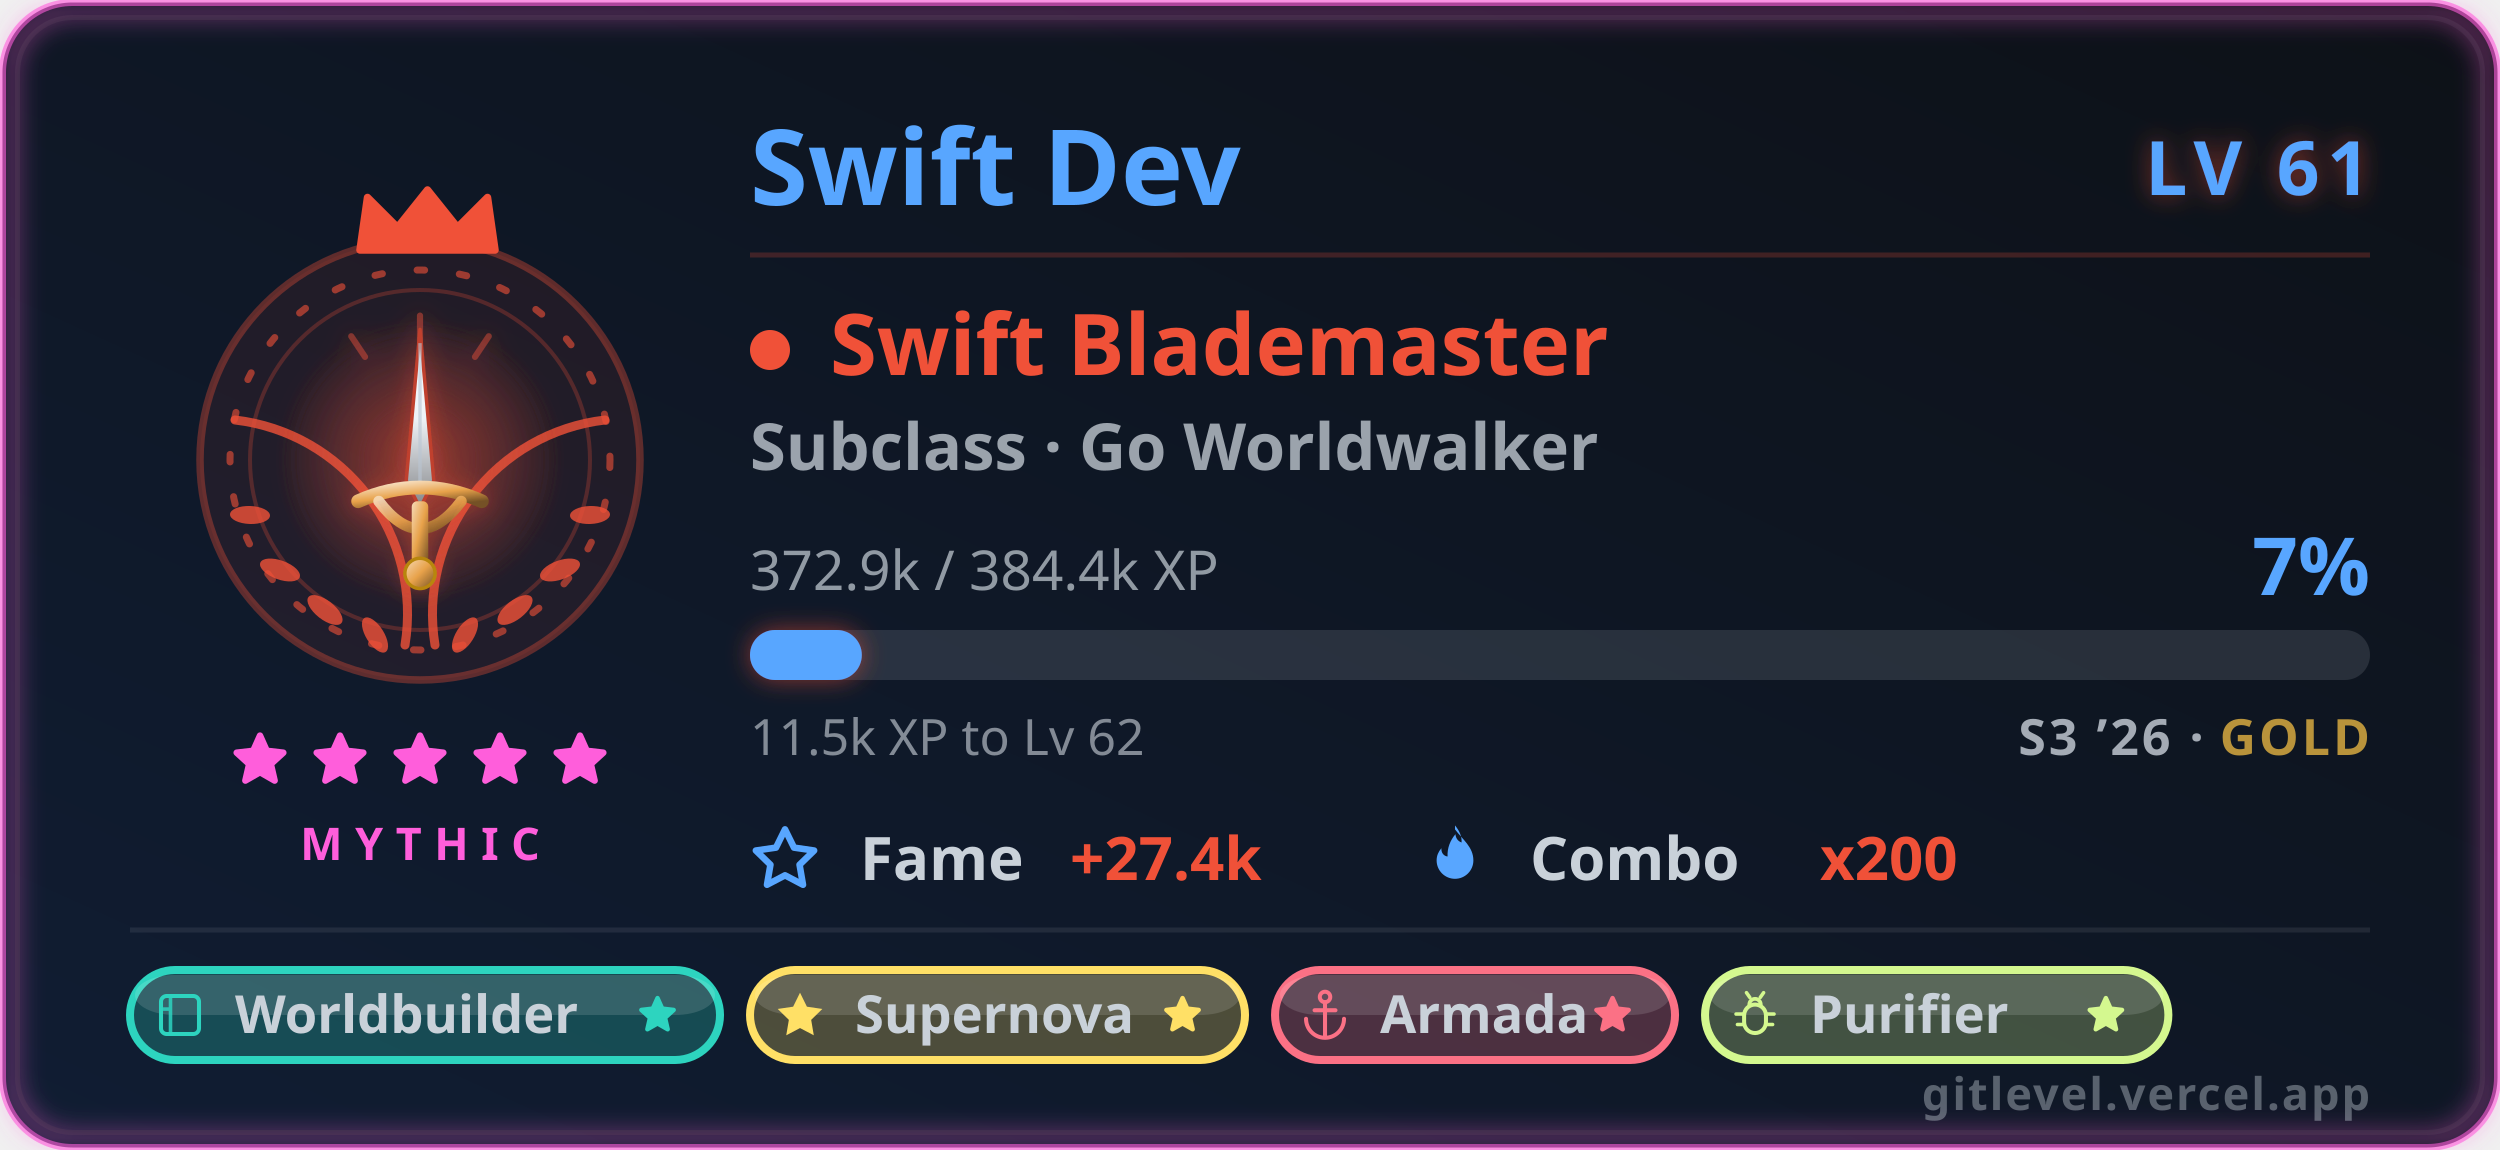
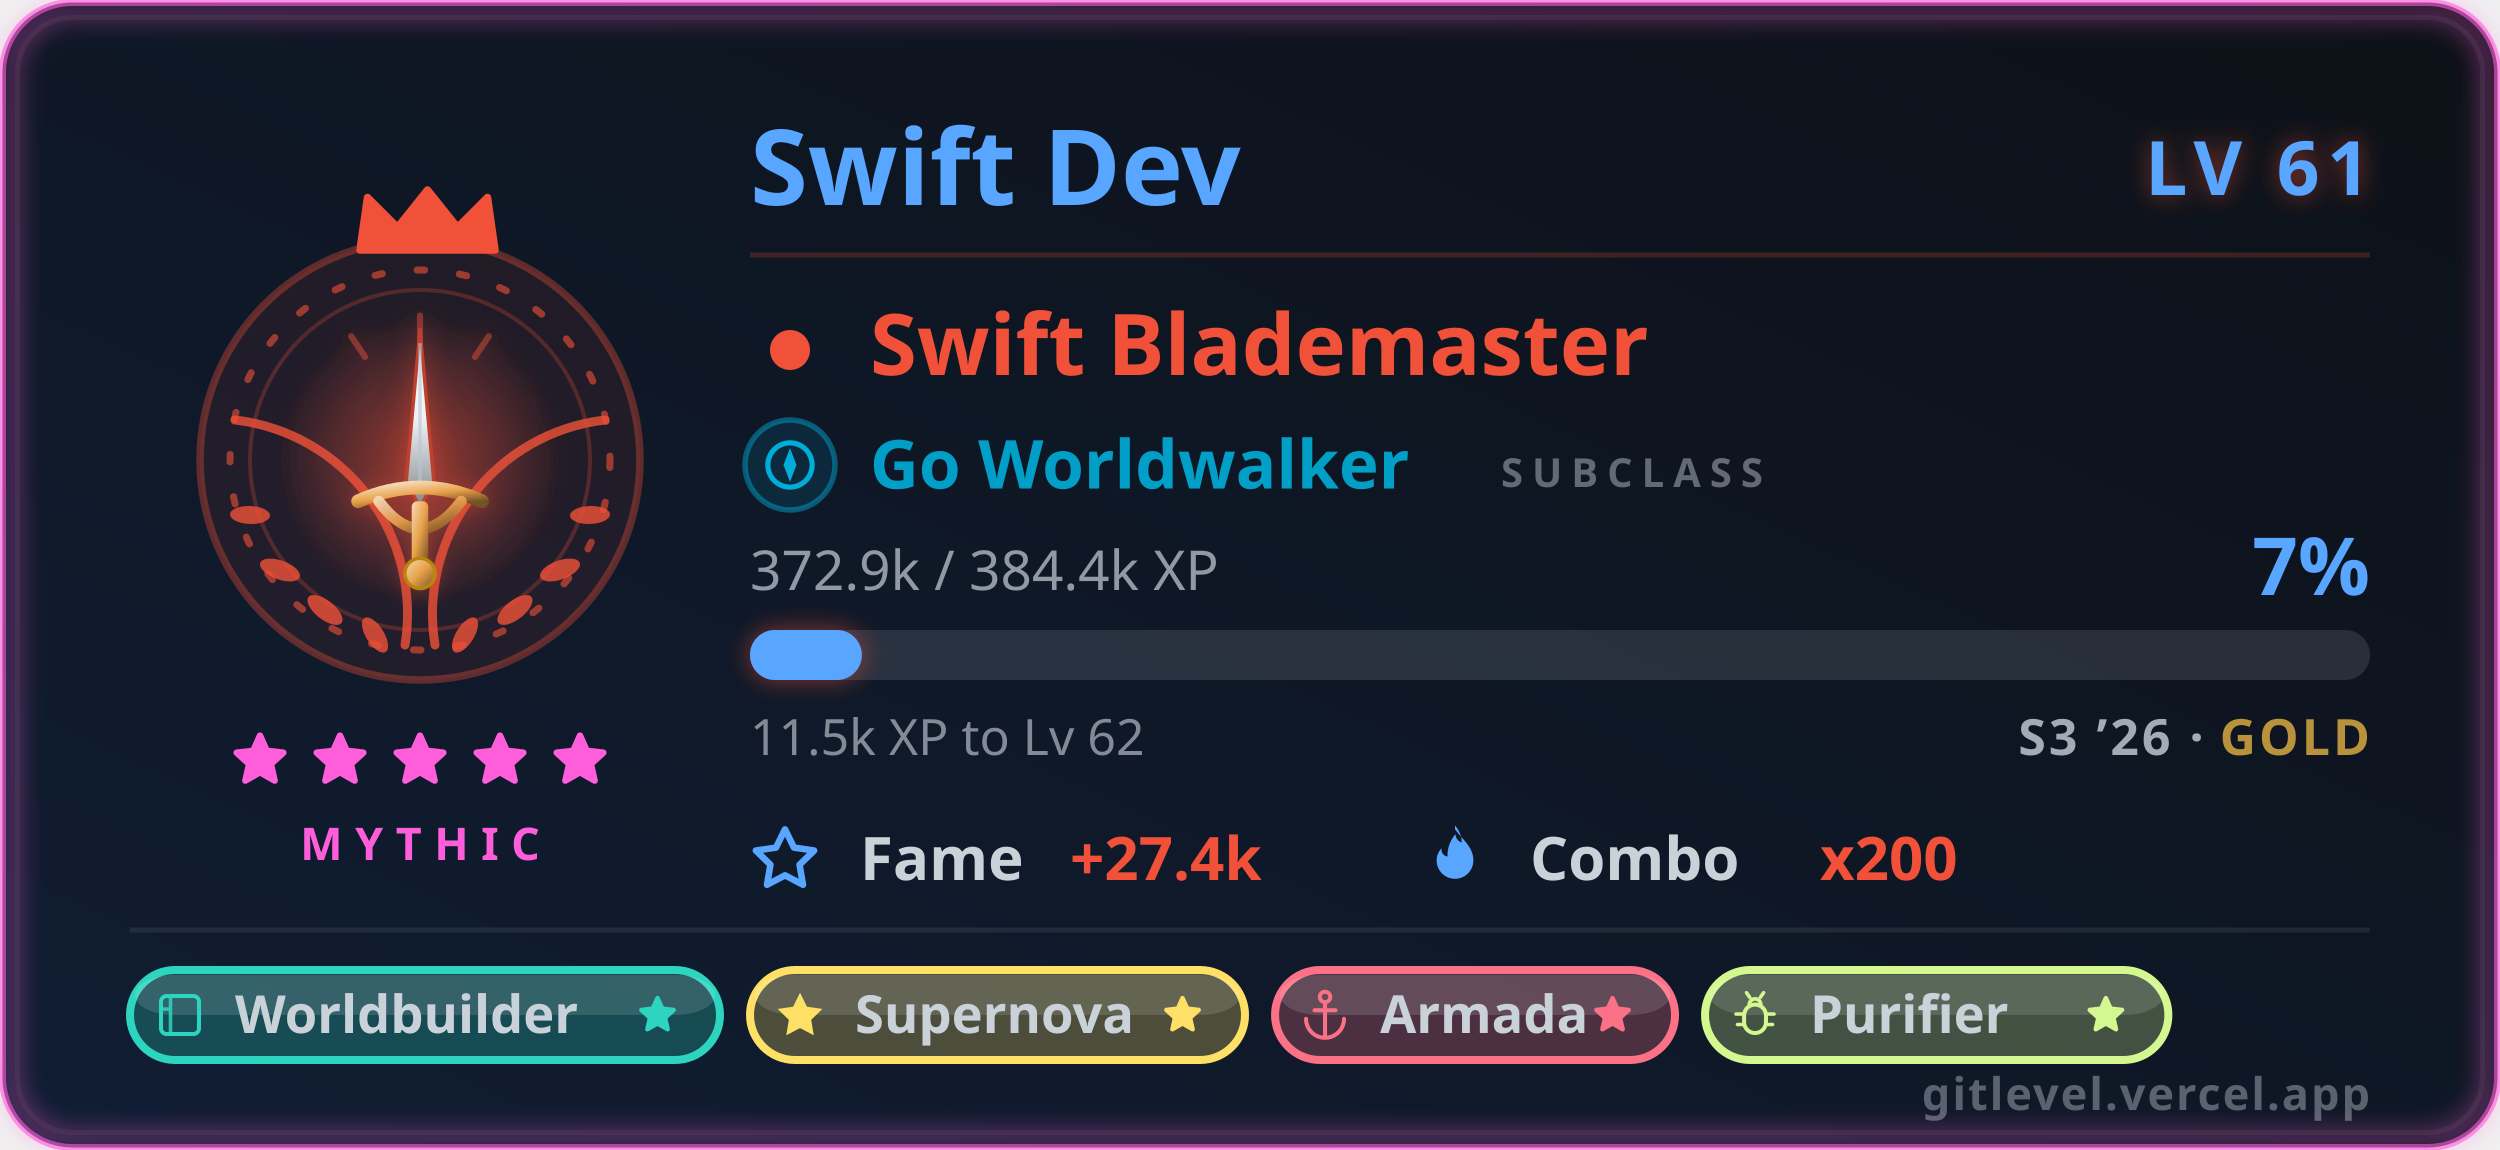
<svg xmlns="http://www.w3.org/2000/svg" width="500" height="230" viewBox="0 0 500 230" role="img" aria-labelledby="card-title-a11y card-desc-a11y">
  <style>
text { font-family: 'Segoe UI', Ubuntu, 'Helvetica Neue', sans-serif; }
.title { font-size: 18px; font-weight: 600; fill: #58a6ff; }
.title-icon { fill: #58a6ff; }
.icon { fill: #58a6ff; }


.gl-name { font-size: 21px; font-weight: 700; fill: #58a6ff; }
.gl-lvl { font-size: 15px; font-weight: 800; letter-spacing: 1.5px; fill: #58a6ff; }
.gl-class { font-size: 17px; font-weight: 700; fill: #f05138; }
- .gl-sub { font-size: 13px; font-weight: 600; fill: #c9d1d9; opacity: 0.75; }
+ .gl-sub { font-size: 13.5px; font-weight: 700; fill: #00add8; opacity: 0.9; }
+ .gl-sub-tag { font-size: 8px; font-weight: 700; letter-spacing: 1.8px; fill: #c9d1d9; opacity: 0.45; }
.gl-meta { font-size: 11px; fill: #c9d1d9; opacity: 0.7; }
.gl-pct { font-size: 16px; font-weight: 800; fill: #58a6ff; }
.gl-chip-label { font-size: 12px; font-weight: 600; fill: #c9d1d9; }
.gl-chip-value { font-size: 12px; font-weight: 800; fill: #f05138; }
.gl-hint { font-size: 10px; fill: #c9d1d9; opacity: 0.62; }
.gl-badge-label { font-size: 10.5px; font-weight: 600; }
.gl-rarity { font-size: 9px; font-weight: 700; letter-spacing: 2.5px; fill: #ff5edb; }
.gl-brand { font-size: 9px; font-weight: 600; letter-spacing: 0.4px; fill: #c9d1d9; opacity: 0.4; }
.gl-season { font-size: 10px; font-weight: 600; letter-spacing: 0.6px; fill: #c9d1d9; opacity: 0.8; }

</style>
  <defs>
    <linearGradient id="card-bg" x1="0" y1="0" x2="1" y2="1" gradientTransform="rotate(90, 0.5, 0.5)">
      <stop offset="0.0%" stop-color="#0d1117" />
      <stop offset="100.0%" stop-color="#101d33" />
    </linearGradient>
    <filter id="card-glow" x="-50%" y="-50%" width="200%" height="200%">
      <feGaussianBlur in="SourceGraphic" stdDeviation="3" result="blur" />
      <feFlood flood-color="#58a6ff" flood-opacity="0.55" result="tint" />
      <feComposite in="tint" in2="blur" operator="in" result="softGlow" />
      <feMerge>
        <feMergeNode in="softGlow" />
        <feMergeNode in="SourceGraphic" />
      </feMerge>
    </filter>
    <filter id="gl-glow" x="-60%" y="-60%" width="220%" height="220%">
      <feGaussianBlur in="SourceGraphic" stdDeviation="2.4" result="b" />
      <feFlood flood-color="#f05138" flood-opacity="0.55" result="t" />
      <feComposite in="t" in2="b" operator="in" result="g" />
      <feMerge>
        <feMergeNode in="g" />
        <feMergeNode in="SourceGraphic" />
      </feMerge>
    </filter>
    <filter id="gl-rarity" x="-20%" y="-20%" width="140%" height="140%">
      <feGaussianBlur stdDeviation="2.4" />
    </filter>
  </defs>
  <rect x="0.5" y="0.5" width="499" height="229" rx="14" fill="url(#card-bg)" stroke="#ff5edb" stroke-width="1.4" stroke-opacity="0.6" />
  <rect x="3.5" y="3.5" width="493" height="223" rx="11" fill="none" stroke="#30363d" stroke-opacity="0.4" />
  <rect x="2" y="2" width="496" height="226" rx="13" fill="none" stroke="#ff5edb" stroke-width="3.5" stroke-opacity="0.4" filter="url(#gl-rarity)" />
  <g class="fade">
    <g class="">
      <g class="flourish">
        <g transform="translate(84,0)">
          <g transform="translate(0,92)">
            <path d="M3 37 A 39 39 0 0 1 37 -8" fill="none" stroke="#f05138" stroke-width="1.8" stroke-linecap="round" opacity="0.8" />
            <g fill="#f05138" opacity="0.8">
              <ellipse cx="9" cy="35" rx="4" ry="1.8" transform="rotate(-58 9 35)" />
              <ellipse cx="19" cy="30" rx="4.2" ry="1.9" transform="rotate(-38 19 30)" />
              <ellipse cx="28" cy="22" rx="4.2" ry="1.9" transform="rotate(-20 28 22)" />
              <ellipse cx="34" cy="11" rx="4" ry="1.8" transform="rotate(-2 34 11)" />
            </g>
          </g>
        </g>
        <g transform="translate(84,0) scale(-1,1)">
          <g transform="translate(0,92)">
            <path d="M3 37 A 39 39 0 0 1 37 -8" fill="none" stroke="#f05138" stroke-width="1.8" stroke-linecap="round" opacity="0.8" />
            <g fill="#f05138" opacity="0.8">
              <ellipse cx="9" cy="35" rx="4" ry="1.8" transform="rotate(-58 9 35)" />
              <ellipse cx="19" cy="30" rx="4.2" ry="1.9" transform="rotate(-38 19 30)" />
              <ellipse cx="28" cy="22" rx="4.2" ry="1.9" transform="rotate(-20 28 22)" />
              <ellipse cx="34" cy="11" rx="4" ry="1.8" transform="rotate(-2 34 11)" />
            </g>
          </g>
        </g>
      </g>
      <circle cx="84" cy="92" r="44" fill="#f05138" fill-opacity="0.08" stroke="#f05138" stroke-opacity="0.35" stroke-width="1.5" />
      <g class="">
        <circle cx="84" cy="92" r="38" fill="none" stroke="#f05138" stroke-opacity="0.6" stroke-width="1.4" stroke-dasharray="1.5 7" stroke-linecap="round" />
        <circle cx="84" cy="92" r="34" fill="none" stroke="#f05138" stroke-opacity="0.25" stroke-width="0.8" />
      </g>
      <g class="" filter="url(#gl-glow)">
        <svg class="" x="51" y="59" width="66" height="66" viewBox="0 0 48 48" aria-hidden="true">
          <defs>
            <radialGradient id="swHalo" cx="0.5" cy="0.5" r="0.5">
              <stop offset="0" stop-color="#f05138" stop-opacity="0.42" />
              <stop offset="1" stop-color="#f05138" stop-opacity="0" />
            </radialGradient>
            <linearGradient id="swBlade" x1="0" y1="0" x2="0" y2="1">
              <stop offset="0" stop-color="#f7f9fb" />
              <stop offset="0.5" stop-color="#eef2f7" />
              <stop offset="1" stop-color="#838588" />
            </linearGradient>
            <linearGradient id="swGold" x1="0" y1="0" x2="1" y2="1">
              <stop offset="0" stop-color="#f6dab7" />
              <stop offset="0.5" stop-color="#e8a24a" />
              <stop offset="1" stop-color="#745125" />
            </linearGradient>
          </defs>
          <circle cx="24" cy="24" r="21" fill="url(#swHalo)" />
          <g stroke="#f05138" stroke-width="0.9" stroke-opacity="0.45" stroke-linecap="round">
            <path d="M24 3 V7 M14 6 L16 9 M34 6 L32 9" />
          </g>
          <path d="M24 5 L26 27 L24 31 L22 27 Z" fill="url(#swBlade)" stroke="#c0412d" stroke-width="0.5" stroke-linejoin="round" />
          <path d="M24 7 V29" stroke="#b9c4d2" stroke-width="0.5" stroke-opacity="0.6" />
          <path d="M15 30 Q24 26 33 30" fill="none" stroke="url(#swGold)" stroke-width="2" stroke-linecap="round" />
          <path d="M18 30 Q24 38 30 30" fill="none" stroke="url(#swGold)" stroke-width="1.6" stroke-linecap="round" opacity="0.9" />
          <rect x="22.8" y="30" width="2.4" height="9" rx="0.8" fill="url(#swGold)" />
          <circle cx="24" cy="40.5" r="2.2" fill="url(#swGold)" stroke="#b8860b" stroke-width="0.5" />
        </svg>
      </g>
      <g transform="translate(69, 36.5) scale(1.5)">
        <path d="M2 9 L3 2 L7 6 L11 1 L15 6 L19 2 L20 9 Z" fill="#f05138" stroke="#f05138" stroke-width="1" stroke-linejoin="round" />
      </g>
    </g>
    <g>
      <g class="" transform="translate(45.5, 145.5) scale(0.5416667)" fill="#ff5edb" stroke="#ff5edb" stroke-width="2.4" stroke-linejoin="round" stroke-linecap="round" opacity="1">
        <path d="M12 3 L14.5 8.6 L20.6 9.3 L16 13.5 L17.4 19.6 L12 16.5 L6.6 19.6 L8 13.5 L3.4 9.3 L9.5 8.6 Z" />
      </g>
      <g class="" transform="translate(61.5, 145.5) scale(0.5416667)" fill="#ff5edb" stroke="#ff5edb" stroke-width="2.4" stroke-linejoin="round" stroke-linecap="round" opacity="1">
        <path d="M12 3 L14.5 8.6 L20.6 9.3 L16 13.5 L17.4 19.6 L12 16.5 L6.6 19.6 L8 13.5 L3.4 9.3 L9.5 8.6 Z" />
      </g>
      <g class="" transform="translate(77.5, 145.5) scale(0.5416667)" fill="#ff5edb" stroke="#ff5edb" stroke-width="2.4" stroke-linejoin="round" stroke-linecap="round" opacity="1">
        <path d="M12 3 L14.5 8.6 L20.6 9.3 L16 13.5 L17.4 19.6 L12 16.5 L6.6 19.6 L8 13.5 L3.4 9.3 L9.5 8.6 Z" />
      </g>
      <g class="" transform="translate(93.5, 145.5) scale(0.5416667)" fill="#ff5edb" stroke="#ff5edb" stroke-width="2.4" stroke-linejoin="round" stroke-linecap="round" opacity="1">
        <path d="M12 3 L14.5 8.6 L20.6 9.3 L16 13.5 L17.4 19.6 L12 16.5 L6.6 19.6 L8 13.5 L3.4 9.3 L9.5 8.6 Z" />
      </g>
      <g class="" transform="translate(109.5, 145.5) scale(0.5416667)" fill="#ff5edb" stroke="#ff5edb" stroke-width="2.4" stroke-linejoin="round" stroke-linecap="round" opacity="1">
        <path d="M12 3 L14.5 8.6 L20.6 9.3 L16 13.5 L17.4 19.6 L12 16.5 L6.6 19.6 L8 13.5 L3.4 9.3 L9.5 8.6 Z" />
      </g>
    </g>
    <text class="gl-rarity" x="84" y="172" text-anchor="middle">MYTHIC</text>
  </g>
  <g class="fade" style="animation-delay:.15s">
    <text class="gl-name" x="150" y="41">Swift Dev</text>
    <text class="gl-lvl glow-pulse" x="474" y="39" text-anchor="end" filter="url(#gl-glow)">LV 61</text>
    <line x1="150" y1="51" x2="474" y2="51" stroke="#f05138" stroke-opacity="0.22" stroke-width="1" />
-     <circle cx="154" cy="70" r="4" fill="#f05138" />
-     <text class="gl-class" x="166" y="75">Swift Blademaster</text>
-     <text class="gl-sub" x="150" y="94">Subclass · Go Worldwalker</text>
+     <circle cx="158" cy="70" r="4" fill="#f05138" />
+     <text class="gl-class" x="174" y="75">Swift Blademaster</text>
+     <g>
+       <circle cx="158" cy="93" r="9" fill="#00add8" fill-opacity="0.12" stroke="#00add8" stroke-opacity="0.45" stroke-width="1.1" />
+       <svg class="crest-icon" x="151.75" y="86.75" width="12.5" height="12.5" viewBox="0 0 24 24" aria-hidden="true">
+         <circle cx="12" cy="12" r="8.5" fill="none" stroke="#00add8" stroke-width="2" stroke-linejoin="round" stroke-linecap="round" />
+         <path d="M12 5.5 L14.5 12 L12 18.5 L9.5 12 Z" fill="#00add8" />
+         <circle cx="12" cy="12" r="1.4" fill="#00add8" />
+       </svg>
+       <text class="gl-sub" x="174" y="97.7">Go Worldwalker</text>
+       <text class="gl-sub-tag" x="300.197" y="97.4">SUBCLASS</text>
+     </g>
    <text class="gl-meta" x="150" y="118">372.9k / 384.4k XP</text>
    <text class="gl-pct " x="474" y="119" text-anchor="end">7%</text>
    <rect x="150" y="126" width="324" height="10" rx="5" fill="#c9d1d9" fill-opacity="0.14" />
    <rect class="xp-fill " x="150" y="126" width="22.364" height="10" rx="5" fill="#58a6ff" filter="url(#gl-glow)" />
    <text class="gl-hint" x="150" y="151">11.5k XP to Lv 62</text>
    <text class="gl-season" x="474" y="151" text-anchor="end">S3 ’26 · <tspan fill="#e3b341" font-weight="800">GOLD</tspan>
    </text>
    <g transform="translate(150, 176)">
      <svg class="icon" x="0" y="-11" width="14" height="14" viewBox="0 0 16 16" aria-hidden="true">
        <path fill-rule="evenodd" d="M8 .25a.75.75 0 0 1 .673.418l1.882 3.815 4.21.612a.75.75 0 0 1 .416 1.279l-3.046 2.97.719 4.192a.75.75 0 0 1-1.088.791L8 12.347l-3.766 1.98a.75.75 0 0 1-1.088-.79l.72-4.194L.818 6.374a.75.75 0 0 1 .416-1.28l4.21-.611L7.327.668A.75.75 0 0 1 8 .25zm0 2.445L6.615 5.5a.75.75 0 0 1-.564.41l-3.097.45 2.24 2.184a.75.75 0 0 1 .216.664l-.528 3.084 2.769-1.456a.75.75 0 0 1 .698 0l2.77 1.456-.53-3.084a.75.75 0 0 1 .216-.664l2.24-2.183-3.096-.45a.75.75 0 0 1-.564-.41L8 2.694v.001z" />
      </svg>
      <text class="gl-chip-label" x="22" y="0">Fame</text>
      <text class="gl-chip-value" x="64" y="0">+27.4k</text>
    </g>
    <g transform="translate(284, 176)">
      <svg class="icon" x="0" y="-11" width="14" height="14" viewBox="0 0 16 16" aria-hidden="true">
        <path fill-rule="evenodd" d="M8 1c1.7 2.3 4.2 4 4.2 7.1a4.2 4.2 0 0 1-8.4 0c0-1.1.4-2 1.1-2.8-.1 1 .5 1.8 1.4 1.9-.1-1.9.6-3.7 1.8-5.1.1 1 .6 1.6 1.4 1.9.1-1.4-.5-2.7-1.5-3.9z" />
      </svg>
      <text class="gl-chip-label" x="22" y="0">Combo</text>
      <text class="gl-chip-value" x="80" y="0">x200</text>
    </g>
  </g>
  <g class="fade" style="animation-delay:.2s">
    <line x1="26" y1="186" x2="474" y2="186" stroke="#c9d1d9" stroke-opacity="0.1" stroke-width="1" />
    <g>
      <rect x="26" y="194" width="118.003" height="18" rx="9" fill="#2dd4bf" fill-opacity="0.26" stroke="#2dd4bf" stroke-opacity="1" stroke-width="1.6" />
      <rect x="27" y="195" width="116.003" height="8" rx="8" fill="#ffffff" fill-opacity="0.13" />
      <g transform="translate(30.3, 197.3) scale(0.475)">
        <rect x="4" y="4" width="16" height="16" rx="2.4" fill="none" stroke="#2dd4bf" stroke-width="1.7" />
        <path d="M8 4v16 M4 9.5h4" fill="none" stroke="#2dd4bf" stroke-width="1.5" opacity="0.85" />
      </g>
      <text class="gl-badge-label" x="47" y="206.6" fill="#c9d1d9" font-weight="800">Worldbuilder</text>
      <g class="" transform="translate(127.0032, 198.5) scale(0.375)" fill="#2dd4bf" stroke="#2dd4bf" stroke-width="2.4" stroke-linejoin="round" stroke-linecap="round" opacity="1">
        <path d="M12 3 L14.5 8.6 L20.6 9.3 L16 13.5 L17.4 19.6 L12 16.5 L6.6 19.6 L8 13.5 L3.4 9.3 L9.5 8.6 Z" />
      </g>
    </g>
    <g>
      <rect x="150.003" y="194" width="99.002" height="18" rx="9" fill="#ffe066" fill-opacity="0.26" stroke="#ffe066" stroke-opacity="1" stroke-width="1.6" />
      <rect x="151.003" y="195" width="97.002" height="8" rx="8" fill="#ffffff" fill-opacity="0.13" />
      <g transform="translate(154.3032, 197.3) scale(0.475)">
        <path d="M12 2.6 14.9 8.5 21.4 9.45 16.7 14.05 17.8 20.55 12 17.5 6.2 20.55 7.3 14.05 2.6 9.45 9.1 8.5Z" fill="#ffe066" />
      </g>
      <text class="gl-badge-label" x="171.003" y="206.6" fill="#c9d1d9" font-weight="800">Supernova</text>
      <g class="" transform="translate(232.0056, 198.5) scale(0.375)" fill="#ffe066" stroke="#ffe066" stroke-width="2.4" stroke-linejoin="round" stroke-linecap="round" opacity="1">
        <path d="M12 3 L14.5 8.6 L20.6 9.3 L16 13.5 L17.4 19.6 L12 16.5 L6.6 19.6 L8 13.5 L3.4 9.3 L9.5 8.6 Z" />
      </g>
    </g>
    <g>
      <rect x="255.006" y="194" width="80.002" height="18" rx="9" fill="#fb7185" fill-opacity="0.26" stroke="#fb7185" stroke-opacity="1" stroke-width="1.6" />
      <rect x="256.006" y="195" width="78.002" height="8" rx="8" fill="#ffffff" fill-opacity="0.13" />
      <g transform="translate(259.3056, 197.3) scale(0.475)">
        <circle cx="12" cy="4.4" r="2.2" fill="none" stroke="#fb7185" stroke-width="1.7" />
        <path d="M12 6.6V21M7.6 10h8.8" fill="none" stroke="#fb7185" stroke-width="1.7" stroke-linejoin="round" stroke-linecap="round" />
        <path d="M4 13.6a8 8 0 0 0 16 0" fill="none" stroke="#fb7185" stroke-width="1.7" stroke-linejoin="round" stroke-linecap="round" />
      </g>
      <text class="gl-badge-label" x="276.006" y="206.6" fill="#c9d1d9" font-weight="800">Armada</text>
      <g class="" transform="translate(318.0072, 198.5) scale(0.375)" fill="#fb7185" stroke="#fb7185" stroke-width="2.4" stroke-linejoin="round" stroke-linecap="round" opacity="1">
        <path d="M12 3 L14.5 8.6 L20.6 9.3 L16 13.5 L17.4 19.6 L12 16.5 L6.6 19.6 L8 13.5 L3.4 9.3 L9.5 8.6 Z" />
      </g>
    </g>
    <g>
      <rect x="341.007" y="194" width="92.669" height="18" rx="9" fill="#d4f88f" fill-opacity="0.26" stroke="#d4f88f" stroke-opacity="1" stroke-width="1.6" />
      <rect x="342.007" y="195" width="90.669" height="8" rx="8" fill="#ffffff" fill-opacity="0.13" />
      <g transform="translate(345.3072, 197.3) scale(0.475)">
        <rect x="7.4" y="7.6" width="9.2" height="12" rx="4.6" fill="none" stroke="#d4f88f" stroke-width="1.7" />
        <path d="M9.6 7.6a2.4 2.4 0 0 1 4.8 0" fill="none" stroke="#d4f88f" stroke-width="1.6" stroke-linejoin="round" stroke-linecap="round" />
        <path d="M7.4 11.6H4M16.6 11.6H20M7.4 16H4.6M16.6 16H19.4M9.8 4.6 8.4 2.6M14.2 4.6 15.6 2.6" fill="none" stroke="#d4f88f" stroke-width="1.5" stroke-linejoin="round" stroke-linecap="round" />
      </g>
      <text class="gl-badge-label" x="362.007" y="206.6" fill="#c9d1d9" font-weight="800">Purifier</text>
      <g class="" transform="translate(416.676, 198.5) scale(0.375)" fill="#d4f88f" stroke="#d4f88f" stroke-width="2.4" stroke-linejoin="round" stroke-linecap="round" opacity="1">
        <path d="M12 3 L14.5 8.6 L20.6 9.3 L16 13.5 L17.4 19.6 L12 16.5 L6.6 19.6 L8 13.5 L3.4 9.3 L9.5 8.6 Z" />
      </g>
    </g>
  </g>
  <text class="gl-brand" x="474" y="222" text-anchor="end">gitlevel.vercel.app</text>
</svg>
